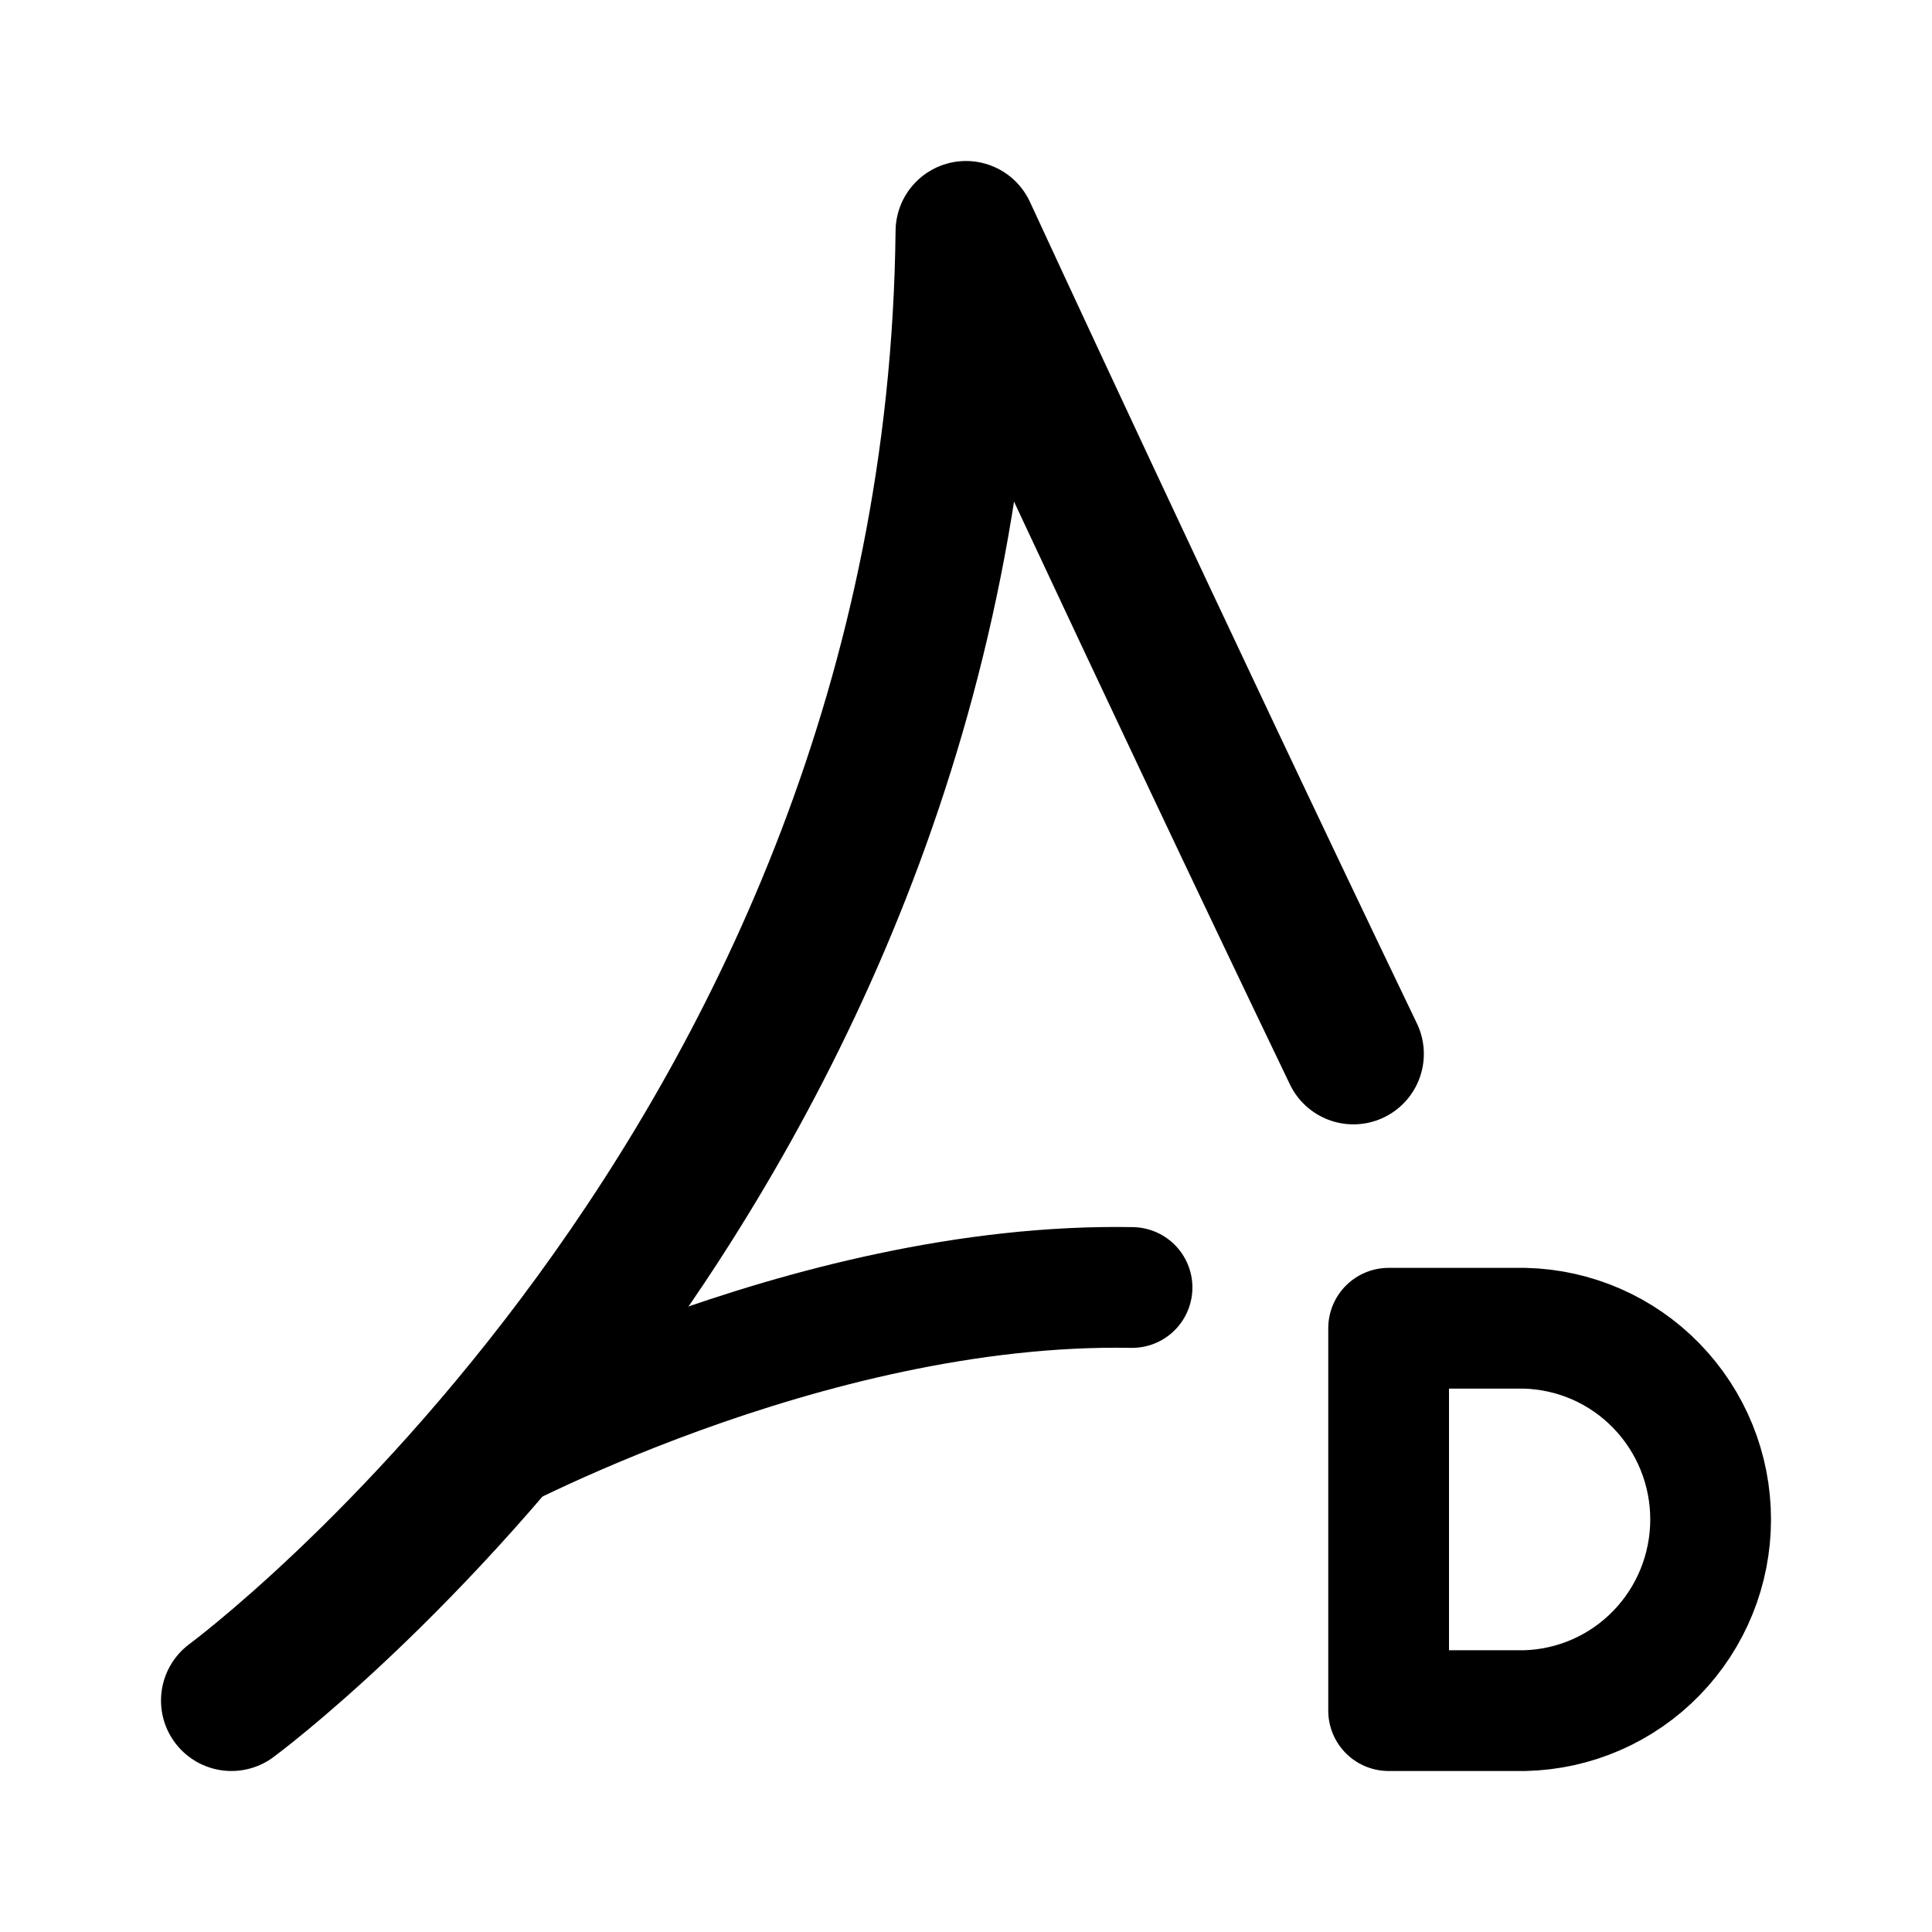
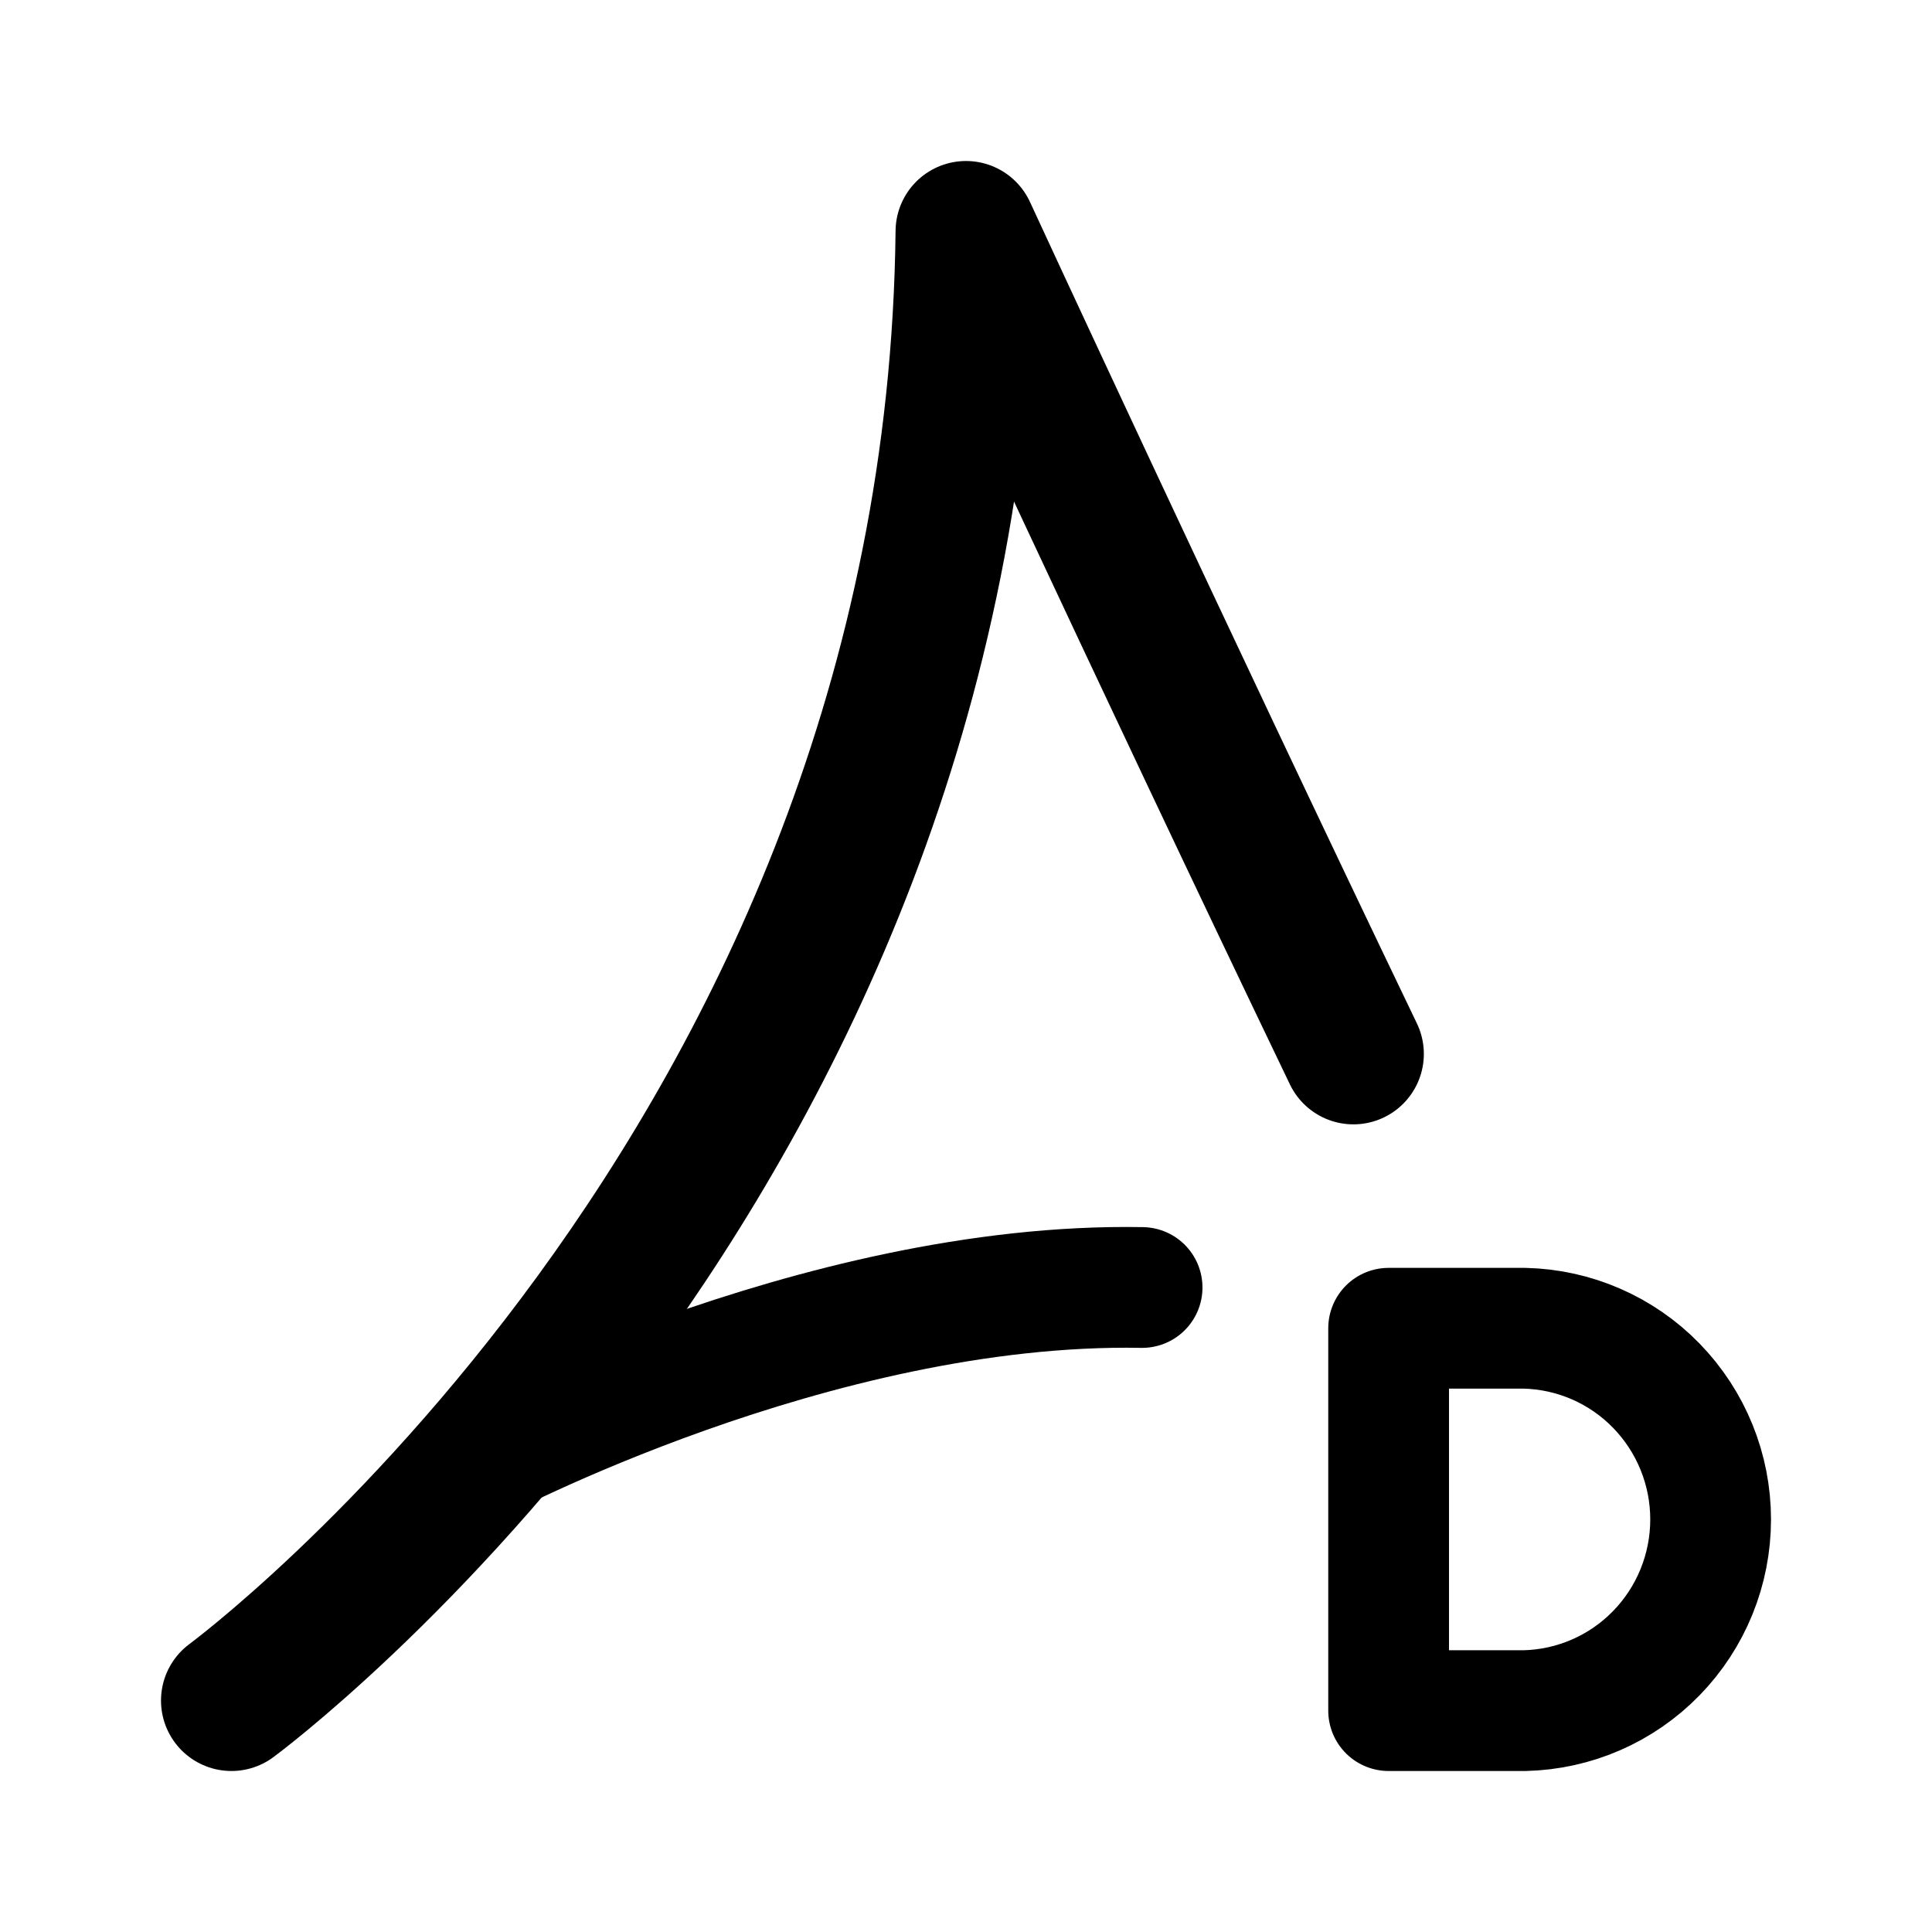
<svg xmlns="http://www.w3.org/2000/svg" width="192" height="192" viewBox="0 0 192 192" fill="none">
  <path d="M138 132h13.51a18.874 18.874 0 0 1 13.099 5.715A19.046 19.046 0 0 1 170 151c0 4.966-1.935 9.735-5.391 13.285A18.874 18.874 0 0 1 151.51 170H138v-38Z" stroke="#000" stroke-width="12" stroke-linejoin="round" />
  <path d="M96 23s19.165 41.492 38.5 81.737M96 23c-1 93-73 146-73 146" stroke="#000" stroke-width="14" stroke-linecap="round" stroke-linejoin="round" />
-   <path d="M47 145.5s33.001-18.151 65.5-17.55" stroke="#000" stroke-width="12" stroke-linecap="round" stroke-linejoin="round" />
+   <path d="M47 145.5s34.001-18.151 66.5-17.55" stroke="#000" stroke-width="12" stroke-linecap="round" stroke-linejoin="round" />
</svg>
